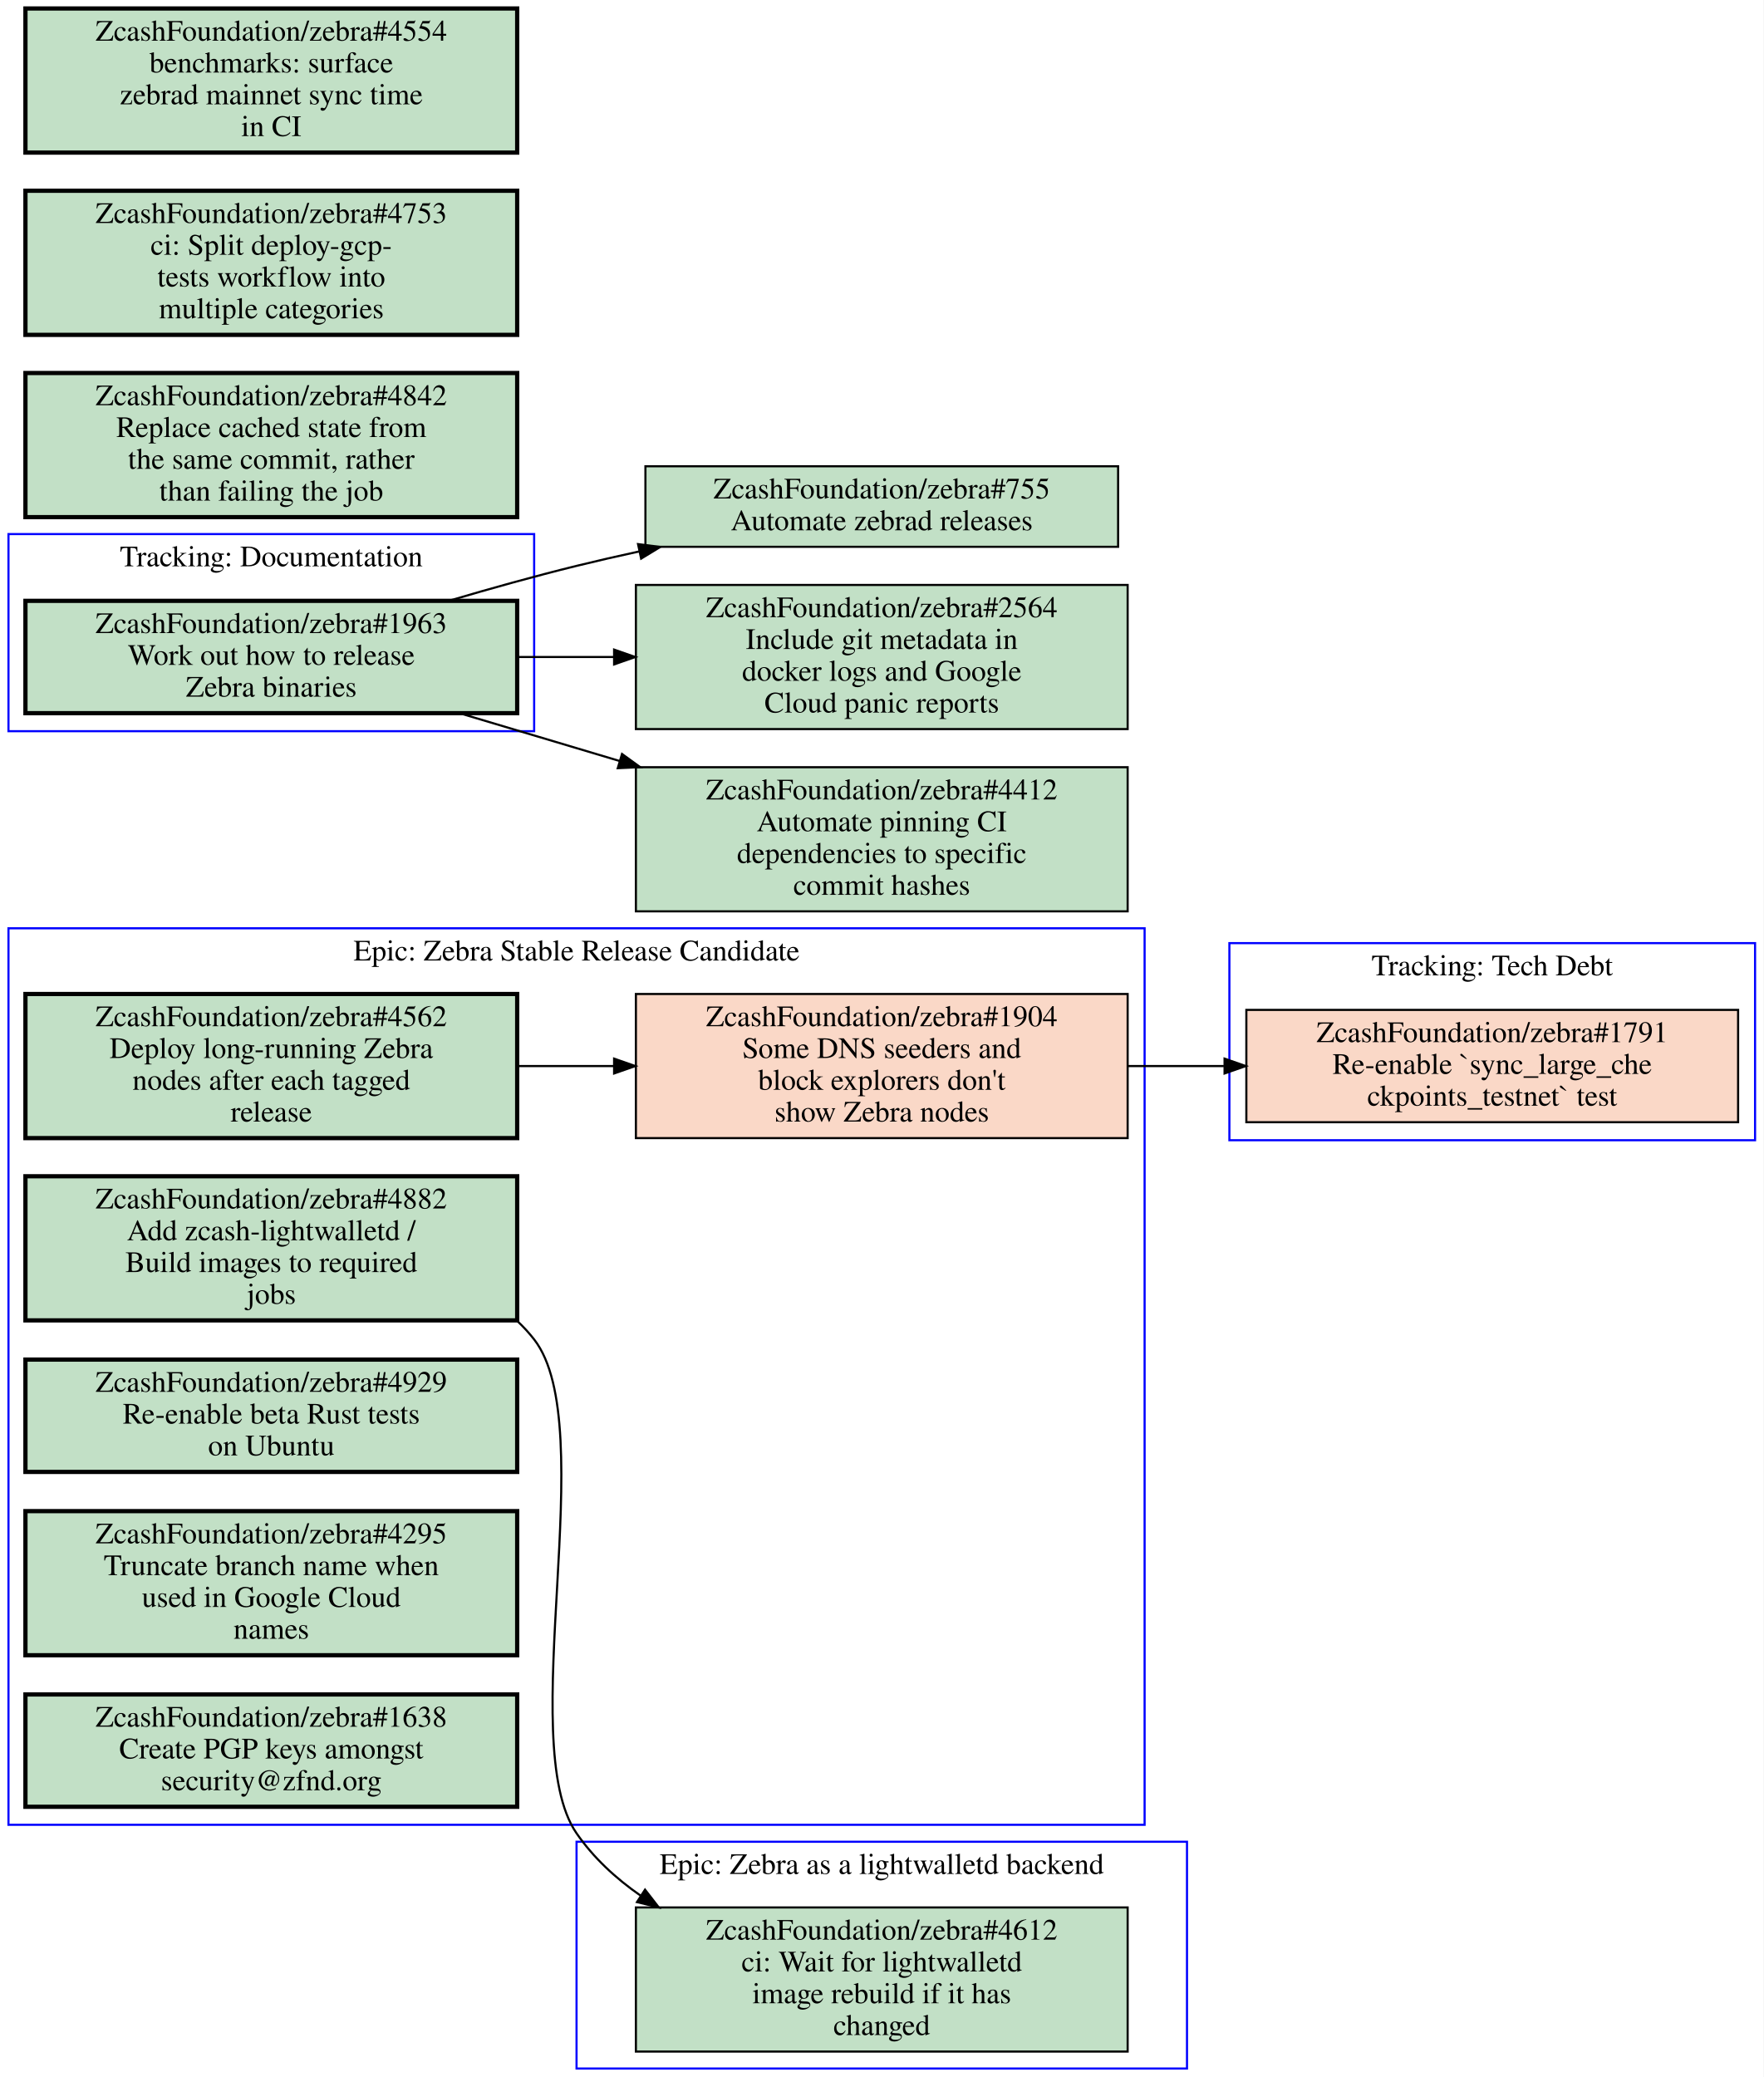
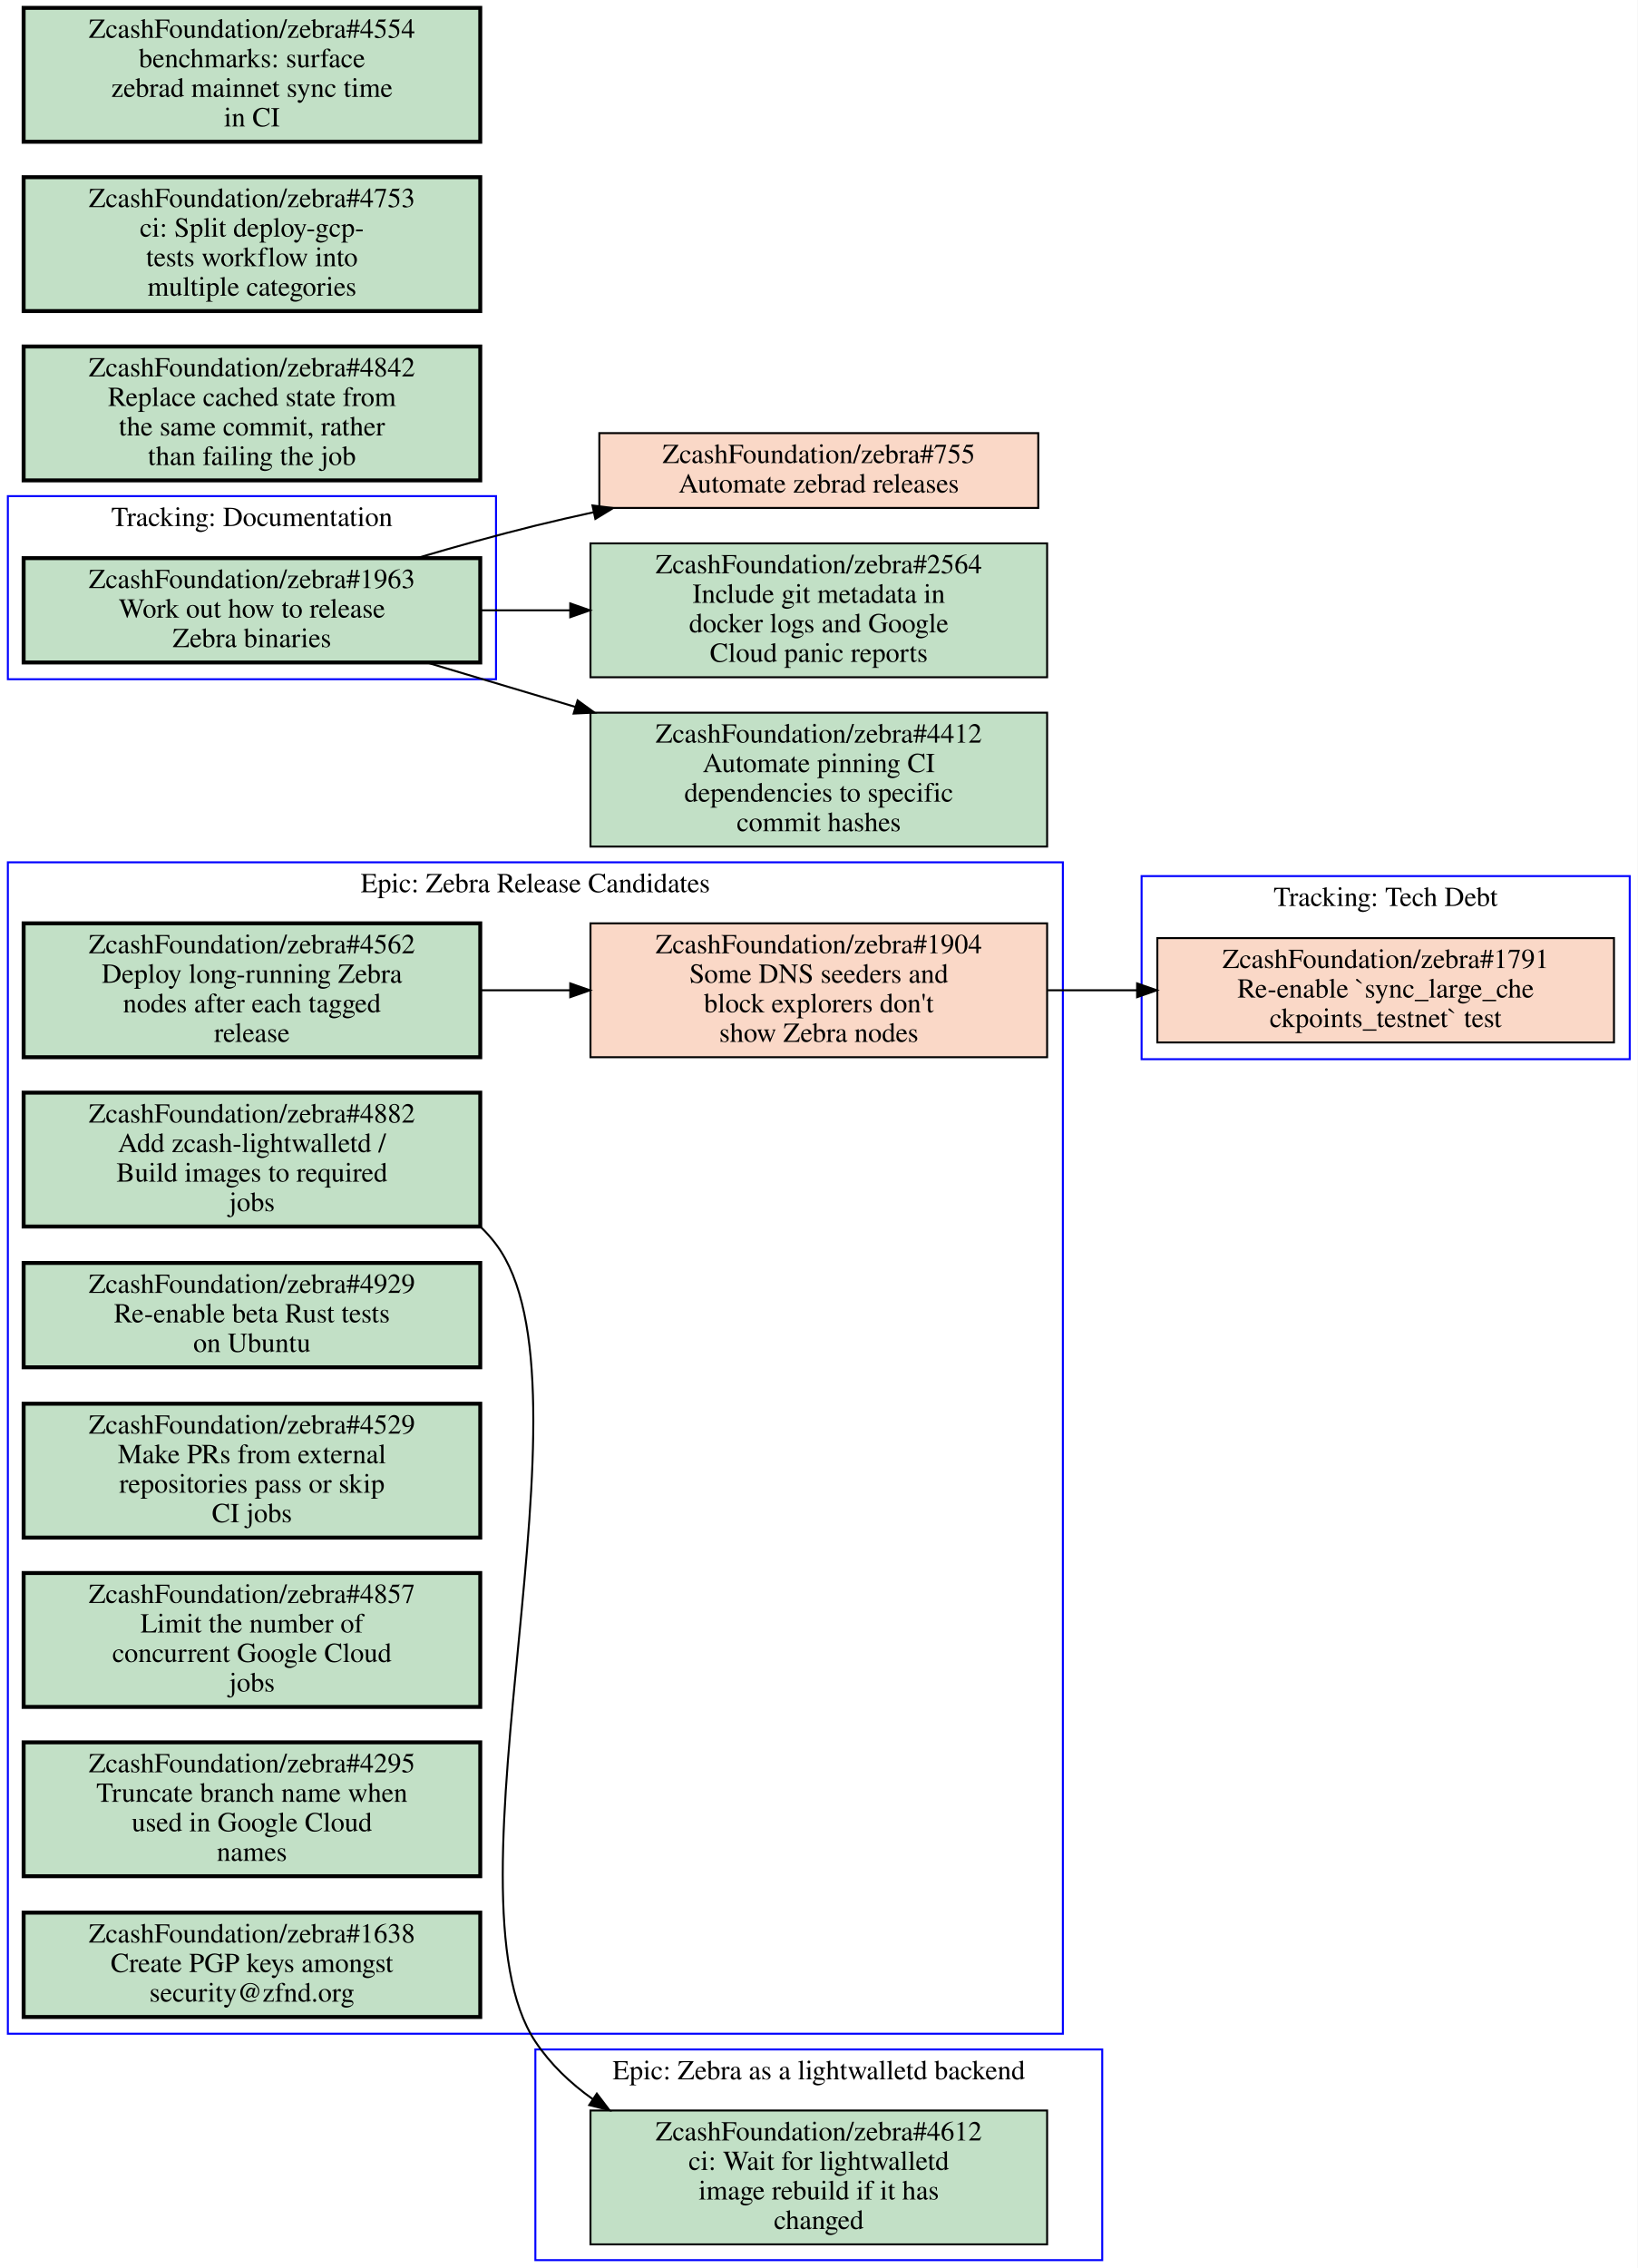
- <svg xmlns="http://www.w3.org/2000/svg" xmlns:xlink="http://www.w3.org/1999/xlink" width="832pt" height="980pt" viewBox="0.00 0.00 832.00 980.00">
-   <g id="graph0" class="graph" transform="scale(1 1) rotate(0) translate(4 976)">
-     <polygon fill="#ffffff" stroke="transparent" points="-4,4 -4,-976 828,-976 828,4 -4,4" />
+ <svg xmlns="http://www.w3.org/2000/svg" xmlns:xlink="http://www.w3.org/1999/xlink" width="832pt" height="1152pt" viewBox="0.00 0.00 832.00 1152.00">
+   <g id="graph0" class="graph" transform="scale(1 1) rotate(0) translate(4 1148)">
+     <polygon fill="#ffffff" stroke="transparent" points="-4,4 -4,-1148 828,-1148 828,4 -4,4" />
    <g id="clust1" class="cluster">
-       <polygon fill="none" stroke="#0000ff" points="0,-115 0,-538 536,-538 536,-115 0,-115" />
-       <text text-anchor="middle" x="268" y="-522.8" font-family="Times,serif" font-size="14.00" fill="#000000">Epic: Zebra Stable Release Candidate</text>
+       <polygon fill="none" stroke="#0000ff" points="0,-115 0,-710 536,-710 536,-115 0,-115" />
+       <text text-anchor="middle" x="268" y="-694.8" font-family="Times,serif" font-size="14.00" fill="#000000">Epic: Zebra Release Candidates</text>
    </g>
    <g id="clust2" class="cluster">
-       <polygon fill="none" stroke="#0000ff" points="576,-438 576,-531 824,-531 824,-438 576,-438" />
-       <text text-anchor="middle" x="700" y="-515.8" font-family="Times,serif" font-size="14.00" fill="#000000">Tracking: Tech Debt</text>
-     </g>
-     <g id="clust3" class="cluster">
      <polygon fill="none" stroke="#0000ff" points="268,0 268,-107 556,-107 556,0 268,0" />
      <text text-anchor="middle" x="412" y="-91.8" font-family="Times,serif" font-size="14.00" fill="#000000">Epic: Zebra as a lightwalletd backend</text>
    </g>
+     <g id="clust3" class="cluster">
+       <polygon fill="none" stroke="#0000ff" points="576,-610 576,-703 824,-703 824,-610 576,-610" />
+       <text text-anchor="middle" x="700" y="-687.8" font-family="Times,serif" font-size="14.00" fill="#000000">Tracking: Tech Debt</text>
+     </g>
    <g id="clust4" class="cluster">
-       <polygon fill="none" stroke="#0000ff" points="0,-631 0,-724 248,-724 248,-631 0,-631" />
-       <text text-anchor="middle" x="124" y="-708.8" font-family="Times,serif" font-size="14.00" fill="#000000">Tracking: Documentation</text>
+       <polygon fill="none" stroke="#0000ff" points="0,-803 0,-896 248,-896 248,-803 0,-803" />
+       <text text-anchor="middle" x="124" y="-880.8" font-family="Times,serif" font-size="14.00" fill="#000000">Tracking: Documentation</text>
    </g>
    <g id="node1" class="node closed">
      <g id="a_node1">
        <a xlink:href="https://github.com/ZcashFoundation/zebra/issues/1904" xlink:title="ZcashFoundation/zebra#1904&#10;Some DNS seeders and&#10;block explorers don't&#10;show Zebra nodes" target="_blank">
-           <polygon fill="#fad8c7" stroke="#000000" points="528,-507 296,-507 296,-439 528,-439 528,-507" />
-           <text text-anchor="middle" x="412" y="-491.8" font-family="Times,serif" font-size="14.00" fill="#000000">ZcashFoundation/zebra#1904</text>
-           <text text-anchor="middle" x="412" y="-476.8" font-family="Times,serif" font-size="14.00" fill="#000000">Some DNS seeders and</text>
-           <text text-anchor="middle" x="412" y="-461.8" font-family="Times,serif" font-size="14.00" fill="#000000">block explorers don't</text>
-           <text text-anchor="middle" x="412" y="-446.8" font-family="Times,serif" font-size="14.00" fill="#000000">show Zebra nodes</text>
-         </a>
-       </g>
-     </g>
-     <g id="node7" class="node closed">
-       <g id="a_node7">
+           <polygon fill="#fad8c7" stroke="#000000" points="528,-679 296,-679 296,-611 528,-611 528,-679" />
+           <text text-anchor="middle" x="412" y="-663.8" font-family="Times,serif" font-size="14.00" fill="#000000">ZcashFoundation/zebra#1904</text>
+           <text text-anchor="middle" x="412" y="-648.8" font-family="Times,serif" font-size="14.00" fill="#000000">Some DNS seeders and</text>
+           <text text-anchor="middle" x="412" y="-633.8" font-family="Times,serif" font-size="14.00" fill="#000000">block explorers don't</text>
+           <text text-anchor="middle" x="412" y="-618.8" font-family="Times,serif" font-size="14.00" fill="#000000">show Zebra nodes</text>
+         </a>
+       </g>
+     </g>
+     <g id="node10" class="node closed">
+       <g id="a_node10">
        <a xlink:href="https://github.com/ZcashFoundation/zebra/issues/1791" xlink:title="ZcashFoundation/zebra#1791&#10;Re-enable `sync_large_che&#10;ckpoints_testnet` test" target="_blank">
-           <polygon fill="#fad8c7" stroke="#000000" points="816,-499.5 584,-499.5 584,-446.5 816,-446.5 816,-499.5" />
-           <text text-anchor="middle" x="700" y="-484.3" font-family="Times,serif" font-size="14.00" fill="#000000">ZcashFoundation/zebra#1791</text>
-           <text text-anchor="middle" x="700" y="-469.3" font-family="Times,serif" font-size="14.00" fill="#000000">Re-enable `sync_large_che</text>
-           <text text-anchor="middle" x="700" y="-454.3" font-family="Times,serif" font-size="14.00" fill="#000000">ckpoints_testnet` test</text>
+           <polygon fill="#fad8c7" stroke="#000000" points="816,-671.5 584,-671.5 584,-618.5 816,-618.5 816,-671.5" />
+           <text text-anchor="middle" x="700" y="-656.3" font-family="Times,serif" font-size="14.00" fill="#000000">ZcashFoundation/zebra#1791</text>
+           <text text-anchor="middle" x="700" y="-641.3" font-family="Times,serif" font-size="14.00" fill="#000000">Re-enable `sync_large_che</text>
+           <text text-anchor="middle" x="700" y="-626.3" font-family="Times,serif" font-size="14.00" fill="#000000">ckpoints_testnet` test</text>
        </a>
      </g>
    </g>
    <g id="edge2" class="edge">
-       <path fill="none" stroke="#000000" d="M528.31,-473C543.15,-473 558.4,-473 573.39,-473" />
-       <polygon fill="#000000" stroke="#000000" points="573.72,-476.5 583.72,-473 573.72,-469.5 573.72,-476.5" />
+       <path fill="none" stroke="#000000" d="M528.31,-645C543.15,-645 558.4,-645 573.39,-645" />
+       <polygon fill="#000000" stroke="#000000" points="573.72,-648.5 583.72,-645 573.72,-641.5 573.72,-648.5" />
    </g>
    <g id="node2" class="node open">
      <g id="a_node2">
        <a xlink:href="https://github.com/ZcashFoundation/zebra/issues/4882" xlink:title="ZcashFoundation/zebra#4882&#10;Add zcash-lightwalletd /&#10;Build images to required&#10;jobs" target="_blank">
-           <polygon fill="#c2e0c6" stroke="#000000" stroke-width="2" points="240,-421 8,-421 8,-353 240,-353 240,-421" />
-           <text text-anchor="middle" x="124" y="-405.8" font-family="Times,serif" font-size="14.00" fill="#000000">ZcashFoundation/zebra#4882</text>
-           <text text-anchor="middle" x="124" y="-390.8" font-family="Times,serif" font-size="14.00" fill="#000000">Add zcash-lightwalletd /</text>
-           <text text-anchor="middle" x="124" y="-375.8" font-family="Times,serif" font-size="14.00" fill="#000000">Build images to required</text>
-           <text text-anchor="middle" x="124" y="-360.8" font-family="Times,serif" font-size="14.00" fill="#000000">jobs</text>
-         </a>
-       </g>
-     </g>
-     <g id="node8" class="node open">
-       <g id="a_node8">
+           <polygon fill="#c2e0c6" stroke="#000000" stroke-width="2" points="240,-593 8,-593 8,-525 240,-525 240,-593" />
+           <text text-anchor="middle" x="124" y="-577.8" font-family="Times,serif" font-size="14.00" fill="#000000">ZcashFoundation/zebra#4882</text>
+           <text text-anchor="middle" x="124" y="-562.8" font-family="Times,serif" font-size="14.00" fill="#000000">Add zcash-lightwalletd /</text>
+           <text text-anchor="middle" x="124" y="-547.8" font-family="Times,serif" font-size="14.00" fill="#000000">Build images to required</text>
+           <text text-anchor="middle" x="124" y="-532.8" font-family="Times,serif" font-size="14.00" fill="#000000">jobs</text>
+         </a>
+       </g>
+     </g>
+     <g id="node9" class="node open">
+       <g id="a_node9">
        <a xlink:href="https://github.com/ZcashFoundation/zebra/issues/4612" xlink:title="ZcashFoundation/zebra#4612&#10;ci: Wait for lightwalletd&#10;image rebuild if it has&#10;changed" target="_blank">
          <polygon fill="#c2e0c6" stroke="#000000" points="528,-76 296,-76 296,-8 528,-8 528,-76" />
          <text text-anchor="middle" x="412" y="-60.8" font-family="Times,serif" font-size="14.00" fill="#000000">ZcashFoundation/zebra#4612</text>
          <text text-anchor="middle" x="412" y="-45.8" font-family="Times,serif" font-size="14.00" fill="#000000">ci: Wait for lightwalletd</text>
          <text text-anchor="middle" x="412" y="-30.8" font-family="Times,serif" font-size="14.00" fill="#000000">image rebuild if it has</text>
          <text text-anchor="middle" x="412" y="-15.8" font-family="Times,serif" font-size="14.00" fill="#000000">changed</text>
        </a>
      </g>
    </g>
    <g id="edge3" class="edge">
-       <path fill="none" stroke="#000000" d="M240.21,-352.54C243.01,-349.9 245.62,-347.06 248,-344 279.92,-302.99 238.45,-153.75 268,-111 275.99,-99.44 286.46,-89.751 298.12,-81.648" />
-       <polygon fill="#000000" stroke="#000000" points="300.312,-84.399 306.8,-76.023 296.505,-78.524 300.312,-84.399" />
+       <path fill="none" stroke="#000000" d="M240.36,-524.65C243.12,-521.98 245.68,-519.1 248,-516 302.04,-443.89 218.12,-186.04 268,-111 275.66,-99.48 285.8,-89.833 297.16,-81.761" />
+       <polygon fill="#000000" stroke="#000000" points="299.226,-84.591 305.64,-76.158 295.367,-78.751 299.226,-84.591" />
    </g>
    <g id="node3" class="node open">
      <g id="a_node3">
        <a xlink:href="https://github.com/ZcashFoundation/zebra/issues/4562" xlink:title="ZcashFoundation/zebra#4562&#10;Deploy long-running Zebra&#10;nodes after each tagged&#10;release" target="_blank">
-           <polygon fill="#c2e0c6" stroke="#000000" stroke-width="2" points="240,-507 8,-507 8,-439 240,-439 240,-507" />
-           <text text-anchor="middle" x="124" y="-491.8" font-family="Times,serif" font-size="14.00" fill="#000000">ZcashFoundation/zebra#4562</text>
-           <text text-anchor="middle" x="124" y="-476.8" font-family="Times,serif" font-size="14.00" fill="#000000">Deploy long-running Zebra</text>
-           <text text-anchor="middle" x="124" y="-461.8" font-family="Times,serif" font-size="14.00" fill="#000000">nodes after each tagged</text>
-           <text text-anchor="middle" x="124" y="-446.8" font-family="Times,serif" font-size="14.00" fill="#000000">release</text>
+           <polygon fill="#c2e0c6" stroke="#000000" stroke-width="2" points="240,-679 8,-679 8,-611 240,-611 240,-679" />
+           <text text-anchor="middle" x="124" y="-663.8" font-family="Times,serif" font-size="14.00" fill="#000000">ZcashFoundation/zebra#4562</text>
+           <text text-anchor="middle" x="124" y="-648.8" font-family="Times,serif" font-size="14.00" fill="#000000">Deploy long-running Zebra</text>
+           <text text-anchor="middle" x="124" y="-633.8" font-family="Times,serif" font-size="14.00" fill="#000000">nodes after each tagged</text>
+           <text text-anchor="middle" x="124" y="-618.8" font-family="Times,serif" font-size="14.00" fill="#000000">release</text>
        </a>
      </g>
    </g>
    <g id="edge1" class="edge">
-       <path fill="none" stroke="#000000" d="M240.31,-473C255.15,-473 270.4,-473 285.39,-473" />
-       <polygon fill="#000000" stroke="#000000" points="285.72,-476.5 295.72,-473 285.72,-469.5 285.72,-476.5" />
+       <path fill="none" stroke="#000000" d="M240.31,-645C255.15,-645 270.4,-645 285.39,-645" />
+       <polygon fill="#000000" stroke="#000000" points="285.72,-648.5 295.72,-645 285.72,-641.5 285.72,-648.5" />
    </g>
    <g id="node4" class="node open">
      <g id="a_node4">
        <a xlink:href="https://github.com/ZcashFoundation/zebra/issues/4929" xlink:title="ZcashFoundation/zebra#4929&#10;Re-enable beta Rust tests&#10;on Ubuntu" target="_blank">
-           <polygon fill="#c2e0c6" stroke="#000000" stroke-width="2" points="240,-334.5 8,-334.5 8,-281.5 240,-281.5 240,-334.5" />
-           <text text-anchor="middle" x="124" y="-319.3" font-family="Times,serif" font-size="14.00" fill="#000000">ZcashFoundation/zebra#4929</text>
-           <text text-anchor="middle" x="124" y="-304.3" font-family="Times,serif" font-size="14.00" fill="#000000">Re-enable beta Rust tests</text>
-           <text text-anchor="middle" x="124" y="-289.3" font-family="Times,serif" font-size="14.00" fill="#000000">on Ubuntu</text>
+           <polygon fill="#c2e0c6" stroke="#000000" stroke-width="2" points="240,-506.5 8,-506.5 8,-453.5 240,-453.5 240,-506.5" />
+           <text text-anchor="middle" x="124" y="-491.3" font-family="Times,serif" font-size="14.00" fill="#000000">ZcashFoundation/zebra#4929</text>
+           <text text-anchor="middle" x="124" y="-476.3" font-family="Times,serif" font-size="14.00" fill="#000000">Re-enable beta Rust tests</text>
+           <text text-anchor="middle" x="124" y="-461.3" font-family="Times,serif" font-size="14.00" fill="#000000">on Ubuntu</text>
        </a>
      </g>
    </g>
    <g id="node5" class="node open">
      <g id="a_node5">
+         <a xlink:href="https://github.com/ZcashFoundation/zebra/issues/4529" xlink:title="ZcashFoundation/zebra#4529&#10;Make PRs from external&#10;repositories pass or skip&#10;CI jobs" target="_blank">
+           <polygon fill="#c2e0c6" stroke="#000000" stroke-width="2" points="240,-435 8,-435 8,-367 240,-367 240,-435" />
+           <text text-anchor="middle" x="124" y="-419.8" font-family="Times,serif" font-size="14.00" fill="#000000">ZcashFoundation/zebra#4529</text>
+           <text text-anchor="middle" x="124" y="-404.8" font-family="Times,serif" font-size="14.00" fill="#000000">Make PRs from external</text>
+           <text text-anchor="middle" x="124" y="-389.8" font-family="Times,serif" font-size="14.00" fill="#000000">repositories pass or skip</text>
+           <text text-anchor="middle" x="124" y="-374.8" font-family="Times,serif" font-size="14.00" fill="#000000">CI jobs</text>
+         </a>
+       </g>
+     </g>
+     <g id="node6" class="node open">
+       <g id="a_node6">
+         <a xlink:href="https://github.com/ZcashFoundation/zebra/issues/4857" xlink:title="ZcashFoundation/zebra#4857&#10;Limit the number of&#10;concurrent Google Cloud&#10;jobs" target="_blank">
+           <polygon fill="#c2e0c6" stroke="#000000" stroke-width="2" points="240,-349 8,-349 8,-281 240,-281 240,-349" />
+           <text text-anchor="middle" x="124" y="-333.8" font-family="Times,serif" font-size="14.00" fill="#000000">ZcashFoundation/zebra#4857</text>
+           <text text-anchor="middle" x="124" y="-318.8" font-family="Times,serif" font-size="14.00" fill="#000000">Limit the number of</text>
+           <text text-anchor="middle" x="124" y="-303.8" font-family="Times,serif" font-size="14.00" fill="#000000">concurrent Google Cloud</text>
+           <text text-anchor="middle" x="124" y="-288.8" font-family="Times,serif" font-size="14.00" fill="#000000">jobs</text>
+         </a>
+       </g>
+     </g>
+     <g id="node7" class="node open">
+       <g id="a_node7">
        <a xlink:href="https://github.com/ZcashFoundation/zebra/issues/4295" xlink:title="ZcashFoundation/zebra#4295&#10;Truncate branch name when&#10;used in Google Cloud&#10;names" target="_blank">
          <polygon fill="#c2e0c6" stroke="#000000" stroke-width="2" points="240,-263 8,-263 8,-195 240,-195 240,-263" />
          <text text-anchor="middle" x="124" y="-247.8" font-family="Times,serif" font-size="14.00" fill="#000000">ZcashFoundation/zebra#4295</text>
          <text text-anchor="middle" x="124" y="-232.8" font-family="Times,serif" font-size="14.00" fill="#000000">Truncate branch name when</text>
          <text text-anchor="middle" x="124" y="-217.8" font-family="Times,serif" font-size="14.00" fill="#000000">used in Google Cloud</text>
          <text text-anchor="middle" x="124" y="-202.8" font-family="Times,serif" font-size="14.00" fill="#000000">names</text>
        </a>
      </g>
    </g>
-     <g id="node6" class="node open">
-       <g id="a_node6">
+     <g id="node8" class="node open">
+       <g id="a_node8">
        <a xlink:href="https://github.com/ZcashFoundation/zebra/issues/1638" xlink:title="ZcashFoundation/zebra#1638&#10;Create PGP keys amongst&#10;security@zfnd.org" target="_blank">
          <polygon fill="#c2e0c6" stroke="#000000" stroke-width="2" points="240,-176.5 8,-176.5 8,-123.5 240,-123.5 240,-176.5" />
          <text text-anchor="middle" x="124" y="-161.3" font-family="Times,serif" font-size="14.00" fill="#000000">ZcashFoundation/zebra#1638</text>
          <text text-anchor="middle" x="124" y="-146.3" font-family="Times,serif" font-size="14.00" fill="#000000">Create PGP keys amongst</text>
          <text text-anchor="middle" x="124" y="-131.3" font-family="Times,serif" font-size="14.00" fill="#000000">security@zfnd.org</text>
        </a>
      </g>
    </g>
-     <g id="node9" class="node open">
-       <g id="a_node9">
-         <a xlink:href="https://github.com/ZcashFoundation/zebra/issues/1963" xlink:title="ZcashFoundation/zebra#1963&#10;Work out how to release&#10;Zebra binaries" target="_blank">
-           <polygon fill="#c2e0c6" stroke="#000000" stroke-width="2" points="240,-692.5 8,-692.5 8,-639.5 240,-639.5 240,-692.5" />
-           <text text-anchor="middle" x="124" y="-677.3" font-family="Times,serif" font-size="14.00" fill="#000000">ZcashFoundation/zebra#1963</text>
-           <text text-anchor="middle" x="124" y="-662.3" font-family="Times,serif" font-size="14.00" fill="#000000">Work out how to release</text>
-           <text text-anchor="middle" x="124" y="-647.3" font-family="Times,serif" font-size="14.00" fill="#000000">Zebra binaries</text>
-         </a>
-       </g>
-     </g>
-     <g id="node10" class="node open">
-       <g id="a_node10">
-         <a xlink:href="https://github.com/ZcashFoundation/zebra/issues/755" xlink:title="ZcashFoundation/zebra#755&#10;Automate zebrad releases" target="_blank">
-           <polygon fill="#c2e0c6" stroke="#000000" points="523.5,-756 300.5,-756 300.5,-718 523.5,-718 523.5,-756" />
-           <text text-anchor="middle" x="412" y="-740.8" font-family="Times,serif" font-size="14.00" fill="#000000">ZcashFoundation/zebra#755</text>
-           <text text-anchor="middle" x="412" y="-725.8" font-family="Times,serif" font-size="14.00" fill="#000000">Automate zebrad releases</text>
-         </a>
-       </g>
-     </g>
-     <g id="edge4" class="edge">
-       <path fill="none" stroke="#000000" d="M207.76,-692.52C227.42,-698.33 248.36,-704.17 268,-709 277.55,-711.35 287.5,-713.63 297.51,-715.8" />
-       <polygon fill="#000000" stroke="#000000" points="297.009,-719.272 307.52,-717.94 298.473,-712.427 297.009,-719.272" />
-     </g>
    <g id="node11" class="node open">
      <g id="a_node11">
-         <a xlink:href="https://github.com/ZcashFoundation/zebra/issues/2564" xlink:title="ZcashFoundation/zebra#2564&#10;Include git metadata in&#10;docker logs and Google&#10;Cloud panic reports" target="_blank">
-           <polygon fill="#c2e0c6" stroke="#000000" points="528,-700 296,-700 296,-632 528,-632 528,-700" />
-           <text text-anchor="middle" x="412" y="-684.8" font-family="Times,serif" font-size="14.00" fill="#000000">ZcashFoundation/zebra#2564</text>
-           <text text-anchor="middle" x="412" y="-669.8" font-family="Times,serif" font-size="14.00" fill="#000000">Include git metadata in</text>
-           <text text-anchor="middle" x="412" y="-654.8" font-family="Times,serif" font-size="14.00" fill="#000000">docker logs and Google</text>
-           <text text-anchor="middle" x="412" y="-639.8" font-family="Times,serif" font-size="14.00" fill="#000000">Cloud panic reports</text>
-         </a>
-       </g>
-     </g>
-     <g id="edge5" class="edge">
-       <path fill="none" stroke="#000000" d="M240.31,-666C255.15,-666 270.4,-666 285.39,-666" />
-       <polygon fill="#000000" stroke="#000000" points="285.72,-669.5 295.72,-666 285.72,-662.5 285.72,-669.5" />
-     </g>
-     <g id="node12" class="node open">
+         <a xlink:href="https://github.com/ZcashFoundation/zebra/issues/1963" xlink:title="ZcashFoundation/zebra#1963&#10;Work out how to release&#10;Zebra binaries" target="_blank">
+           <polygon fill="#c2e0c6" stroke="#000000" stroke-width="2" points="240,-864.5 8,-864.5 8,-811.5 240,-811.5 240,-864.5" />
+           <text text-anchor="middle" x="124" y="-849.3" font-family="Times,serif" font-size="14.00" fill="#000000">ZcashFoundation/zebra#1963</text>
+           <text text-anchor="middle" x="124" y="-834.3" font-family="Times,serif" font-size="14.00" fill="#000000">Work out how to release</text>
+           <text text-anchor="middle" x="124" y="-819.3" font-family="Times,serif" font-size="14.00" fill="#000000">Zebra binaries</text>
+         </a>
+       </g>
+     </g>
+     <g id="node12" class="node closed">
      <g id="a_node12">
-         <a xlink:href="https://github.com/ZcashFoundation/zebra/issues/4412" xlink:title="ZcashFoundation/zebra#4412&#10;Automate pinning CI&#10;dependencies to specific&#10;commit hashes" target="_blank">
-           <polygon fill="#c2e0c6" stroke="#000000" points="528,-614 296,-614 296,-546 528,-546 528,-614" />
-           <text text-anchor="middle" x="412" y="-598.8" font-family="Times,serif" font-size="14.00" fill="#000000">ZcashFoundation/zebra#4412</text>
-           <text text-anchor="middle" x="412" y="-583.8" font-family="Times,serif" font-size="14.00" fill="#000000">Automate pinning CI</text>
-           <text text-anchor="middle" x="412" y="-568.8" font-family="Times,serif" font-size="14.00" fill="#000000">dependencies to specific</text>
-           <text text-anchor="middle" x="412" y="-553.8" font-family="Times,serif" font-size="14.00" fill="#000000">commit hashes</text>
-         </a>
-       </g>
-     </g>
-     <g id="edge6" class="edge">
-       <path fill="none" stroke="#000000" d="M212.76,-639.5C236.65,-632.36 262.93,-624.52 288.34,-616.93" />
-       <polygon fill="#000000" stroke="#000000" points="289.453,-620.25 298.03,-614.03 287.446,-613.544 289.453,-620.25" />
+         <a xlink:href="https://github.com/ZcashFoundation/zebra/issues/755" xlink:title="ZcashFoundation/zebra#755&#10;Automate zebrad releases" target="_blank">
+           <polygon fill="#fad8c7" stroke="#000000" points="523.5,-928 300.5,-928 300.5,-890 523.5,-890 523.5,-928" />
+           <text text-anchor="middle" x="412" y="-912.8" font-family="Times,serif" font-size="14.00" fill="#000000">ZcashFoundation/zebra#755</text>
+           <text text-anchor="middle" x="412" y="-897.8" font-family="Times,serif" font-size="14.00" fill="#000000">Automate zebrad releases</text>
+         </a>
+       </g>
+     </g>
+     <g id="edge4" class="edge">
+       <path fill="none" stroke="#000000" d="M207.76,-864.52C227.42,-870.33 248.36,-876.17 268,-881 277.55,-883.35 287.5,-885.63 297.51,-887.8" />
+       <polygon fill="#000000" stroke="#000000" points="297.009,-891.272 307.52,-889.94 298.473,-884.427 297.009,-891.272" />
    </g>
    <g id="node13" class="node open">
      <g id="a_node13">
-         <a xlink:href="https://github.com/ZcashFoundation/zebra/issues/4842" xlink:title="ZcashFoundation/zebra#4842&#10;Replace cached state from&#10;the same commit, rather&#10;than failing the job" target="_blank">
-           <polygon fill="#c2e0c6" stroke="#000000" stroke-width="2" points="240,-800 8,-800 8,-732 240,-732 240,-800" />
-           <text text-anchor="middle" x="124" y="-784.8" font-family="Times,serif" font-size="14.00" fill="#000000">ZcashFoundation/zebra#4842</text>
-           <text text-anchor="middle" x="124" y="-769.8" font-family="Times,serif" font-size="14.00" fill="#000000">Replace cached state from</text>
-           <text text-anchor="middle" x="124" y="-754.8" font-family="Times,serif" font-size="14.00" fill="#000000">the same commit, rather</text>
-           <text text-anchor="middle" x="124" y="-739.8" font-family="Times,serif" font-size="14.00" fill="#000000">than failing the job</text>
-         </a>
-       </g>
+         <a xlink:href="https://github.com/ZcashFoundation/zebra/issues/2564" xlink:title="ZcashFoundation/zebra#2564&#10;Include git metadata in&#10;docker logs and Google&#10;Cloud panic reports" target="_blank">
+           <polygon fill="#c2e0c6" stroke="#000000" points="528,-872 296,-872 296,-804 528,-804 528,-872" />
+           <text text-anchor="middle" x="412" y="-856.8" font-family="Times,serif" font-size="14.00" fill="#000000">ZcashFoundation/zebra#2564</text>
+           <text text-anchor="middle" x="412" y="-841.8" font-family="Times,serif" font-size="14.00" fill="#000000">Include git metadata in</text>
+           <text text-anchor="middle" x="412" y="-826.8" font-family="Times,serif" font-size="14.00" fill="#000000">docker logs and Google</text>
+           <text text-anchor="middle" x="412" y="-811.8" font-family="Times,serif" font-size="14.00" fill="#000000">Cloud panic reports</text>
+         </a>
+       </g>
+     </g>
+     <g id="edge5" class="edge">
+       <path fill="none" stroke="#000000" d="M240.31,-838C255.15,-838 270.4,-838 285.39,-838" />
+       <polygon fill="#000000" stroke="#000000" points="285.72,-841.5 295.72,-838 285.72,-834.5 285.72,-841.5" />
    </g>
    <g id="node14" class="node open">
      <g id="a_node14">
-         <a xlink:href="https://github.com/ZcashFoundation/zebra/issues/4753" xlink:title="ZcashFoundation/zebra#4753&#10;ci: Split deploy-gcp-&#10;tests workflow into&#10;multiple categories" target="_blank">
-           <polygon fill="#c2e0c6" stroke="#000000" stroke-width="2" points="240,-886 8,-886 8,-818 240,-818 240,-886" />
-           <text text-anchor="middle" x="124" y="-870.8" font-family="Times,serif" font-size="14.00" fill="#000000">ZcashFoundation/zebra#4753</text>
-           <text text-anchor="middle" x="124" y="-855.8" font-family="Times,serif" font-size="14.00" fill="#000000">ci: Split deploy-gcp-</text>
-           <text text-anchor="middle" x="124" y="-840.8" font-family="Times,serif" font-size="14.00" fill="#000000">tests workflow into</text>
-           <text text-anchor="middle" x="124" y="-825.8" font-family="Times,serif" font-size="14.00" fill="#000000">multiple categories</text>
-         </a>
-       </g>
+         <a xlink:href="https://github.com/ZcashFoundation/zebra/issues/4412" xlink:title="ZcashFoundation/zebra#4412&#10;Automate pinning CI&#10;dependencies to specific&#10;commit hashes" target="_blank">
+           <polygon fill="#c2e0c6" stroke="#000000" points="528,-786 296,-786 296,-718 528,-718 528,-786" />
+           <text text-anchor="middle" x="412" y="-770.8" font-family="Times,serif" font-size="14.00" fill="#000000">ZcashFoundation/zebra#4412</text>
+           <text text-anchor="middle" x="412" y="-755.8" font-family="Times,serif" font-size="14.00" fill="#000000">Automate pinning CI</text>
+           <text text-anchor="middle" x="412" y="-740.8" font-family="Times,serif" font-size="14.00" fill="#000000">dependencies to specific</text>
+           <text text-anchor="middle" x="412" y="-725.8" font-family="Times,serif" font-size="14.00" fill="#000000">commit hashes</text>
+         </a>
+       </g>
+     </g>
+     <g id="edge6" class="edge">
+       <path fill="none" stroke="#000000" d="M212.76,-811.5C236.65,-804.36 262.93,-796.52 288.34,-788.93" />
+       <polygon fill="#000000" stroke="#000000" points="289.453,-792.25 298.03,-786.03 287.446,-785.544 289.453,-792.25" />
    </g>
    <g id="node15" class="node open">
      <g id="a_node15">
+         <a xlink:href="https://github.com/ZcashFoundation/zebra/issues/4842" xlink:title="ZcashFoundation/zebra#4842&#10;Replace cached state from&#10;the same commit, rather&#10;than failing the job" target="_blank">
+           <polygon fill="#c2e0c6" stroke="#000000" stroke-width="2" points="240,-972 8,-972 8,-904 240,-904 240,-972" />
+           <text text-anchor="middle" x="124" y="-956.8" font-family="Times,serif" font-size="14.00" fill="#000000">ZcashFoundation/zebra#4842</text>
+           <text text-anchor="middle" x="124" y="-941.8" font-family="Times,serif" font-size="14.00" fill="#000000">Replace cached state from</text>
+           <text text-anchor="middle" x="124" y="-926.8" font-family="Times,serif" font-size="14.00" fill="#000000">the same commit, rather</text>
+           <text text-anchor="middle" x="124" y="-911.8" font-family="Times,serif" font-size="14.00" fill="#000000">than failing the job</text>
+         </a>
+       </g>
+     </g>
+     <g id="node16" class="node open">
+       <g id="a_node16">
+         <a xlink:href="https://github.com/ZcashFoundation/zebra/issues/4753" xlink:title="ZcashFoundation/zebra#4753&#10;ci: Split deploy-gcp-&#10;tests workflow into&#10;multiple categories" target="_blank">
+           <polygon fill="#c2e0c6" stroke="#000000" stroke-width="2" points="240,-1058 8,-1058 8,-990 240,-990 240,-1058" />
+           <text text-anchor="middle" x="124" y="-1042.8" font-family="Times,serif" font-size="14.00" fill="#000000">ZcashFoundation/zebra#4753</text>
+           <text text-anchor="middle" x="124" y="-1027.8" font-family="Times,serif" font-size="14.00" fill="#000000">ci: Split deploy-gcp-</text>
+           <text text-anchor="middle" x="124" y="-1012.8" font-family="Times,serif" font-size="14.00" fill="#000000">tests workflow into</text>
+           <text text-anchor="middle" x="124" y="-997.8" font-family="Times,serif" font-size="14.00" fill="#000000">multiple categories</text>
+         </a>
+       </g>
+     </g>
+     <g id="node17" class="node open">
+       <g id="a_node17">
        <a xlink:href="https://github.com/ZcashFoundation/zebra/issues/4554" xlink:title="ZcashFoundation/zebra#4554&#10;benchmarks: surface&#10;zebrad mainnet sync time&#10;in CI" target="_blank">
-           <polygon fill="#c2e0c6" stroke="#000000" stroke-width="2" points="240,-972 8,-972 8,-904 240,-904 240,-972" />
-           <text text-anchor="middle" x="124" y="-956.8" font-family="Times,serif" font-size="14.00" fill="#000000">ZcashFoundation/zebra#4554</text>
-           <text text-anchor="middle" x="124" y="-941.8" font-family="Times,serif" font-size="14.00" fill="#000000">benchmarks: surface</text>
-           <text text-anchor="middle" x="124" y="-926.8" font-family="Times,serif" font-size="14.00" fill="#000000">zebrad mainnet sync time</text>
-           <text text-anchor="middle" x="124" y="-911.8" font-family="Times,serif" font-size="14.00" fill="#000000">in CI</text>
+           <polygon fill="#c2e0c6" stroke="#000000" stroke-width="2" points="240,-1144 8,-1144 8,-1076 240,-1076 240,-1144" />
+           <text text-anchor="middle" x="124" y="-1128.8" font-family="Times,serif" font-size="14.00" fill="#000000">ZcashFoundation/zebra#4554</text>
+           <text text-anchor="middle" x="124" y="-1113.8" font-family="Times,serif" font-size="14.00" fill="#000000">benchmarks: surface</text>
+           <text text-anchor="middle" x="124" y="-1098.8" font-family="Times,serif" font-size="14.00" fill="#000000">zebrad mainnet sync time</text>
+           <text text-anchor="middle" x="124" y="-1083.8" font-family="Times,serif" font-size="14.00" fill="#000000">in CI</text>
        </a>
      </g>
    </g>
  </g>
</svg>
